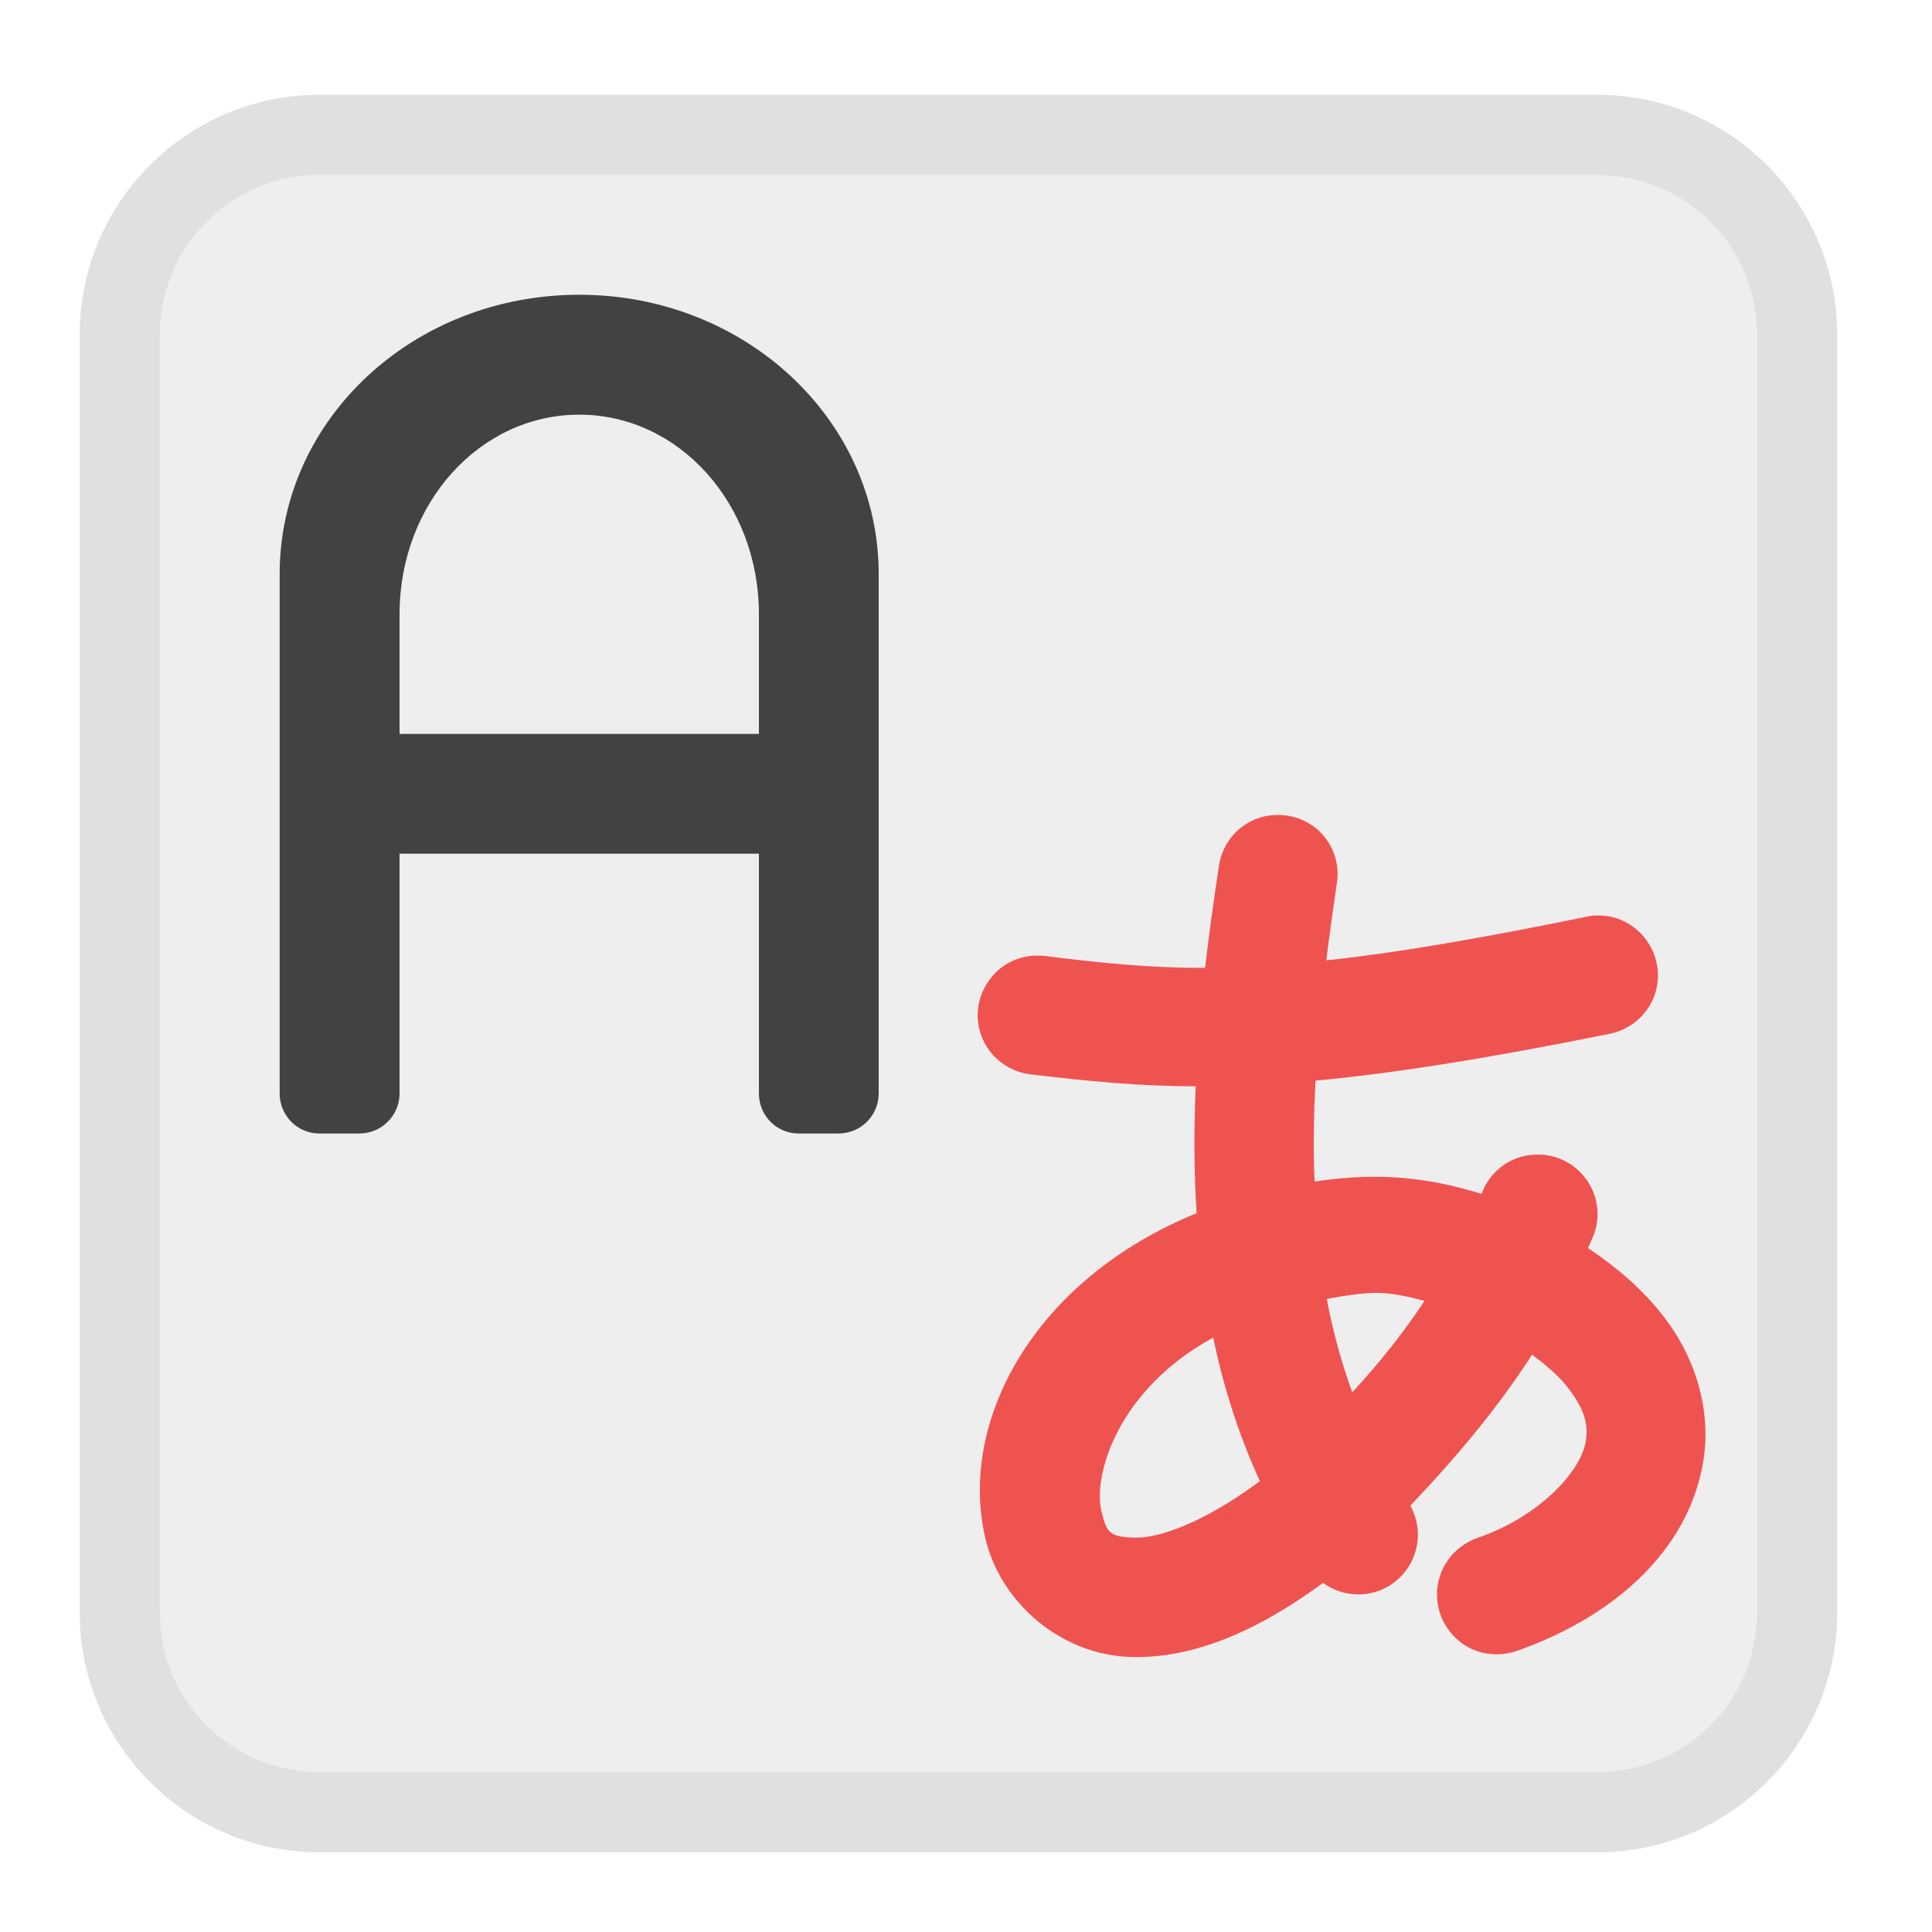
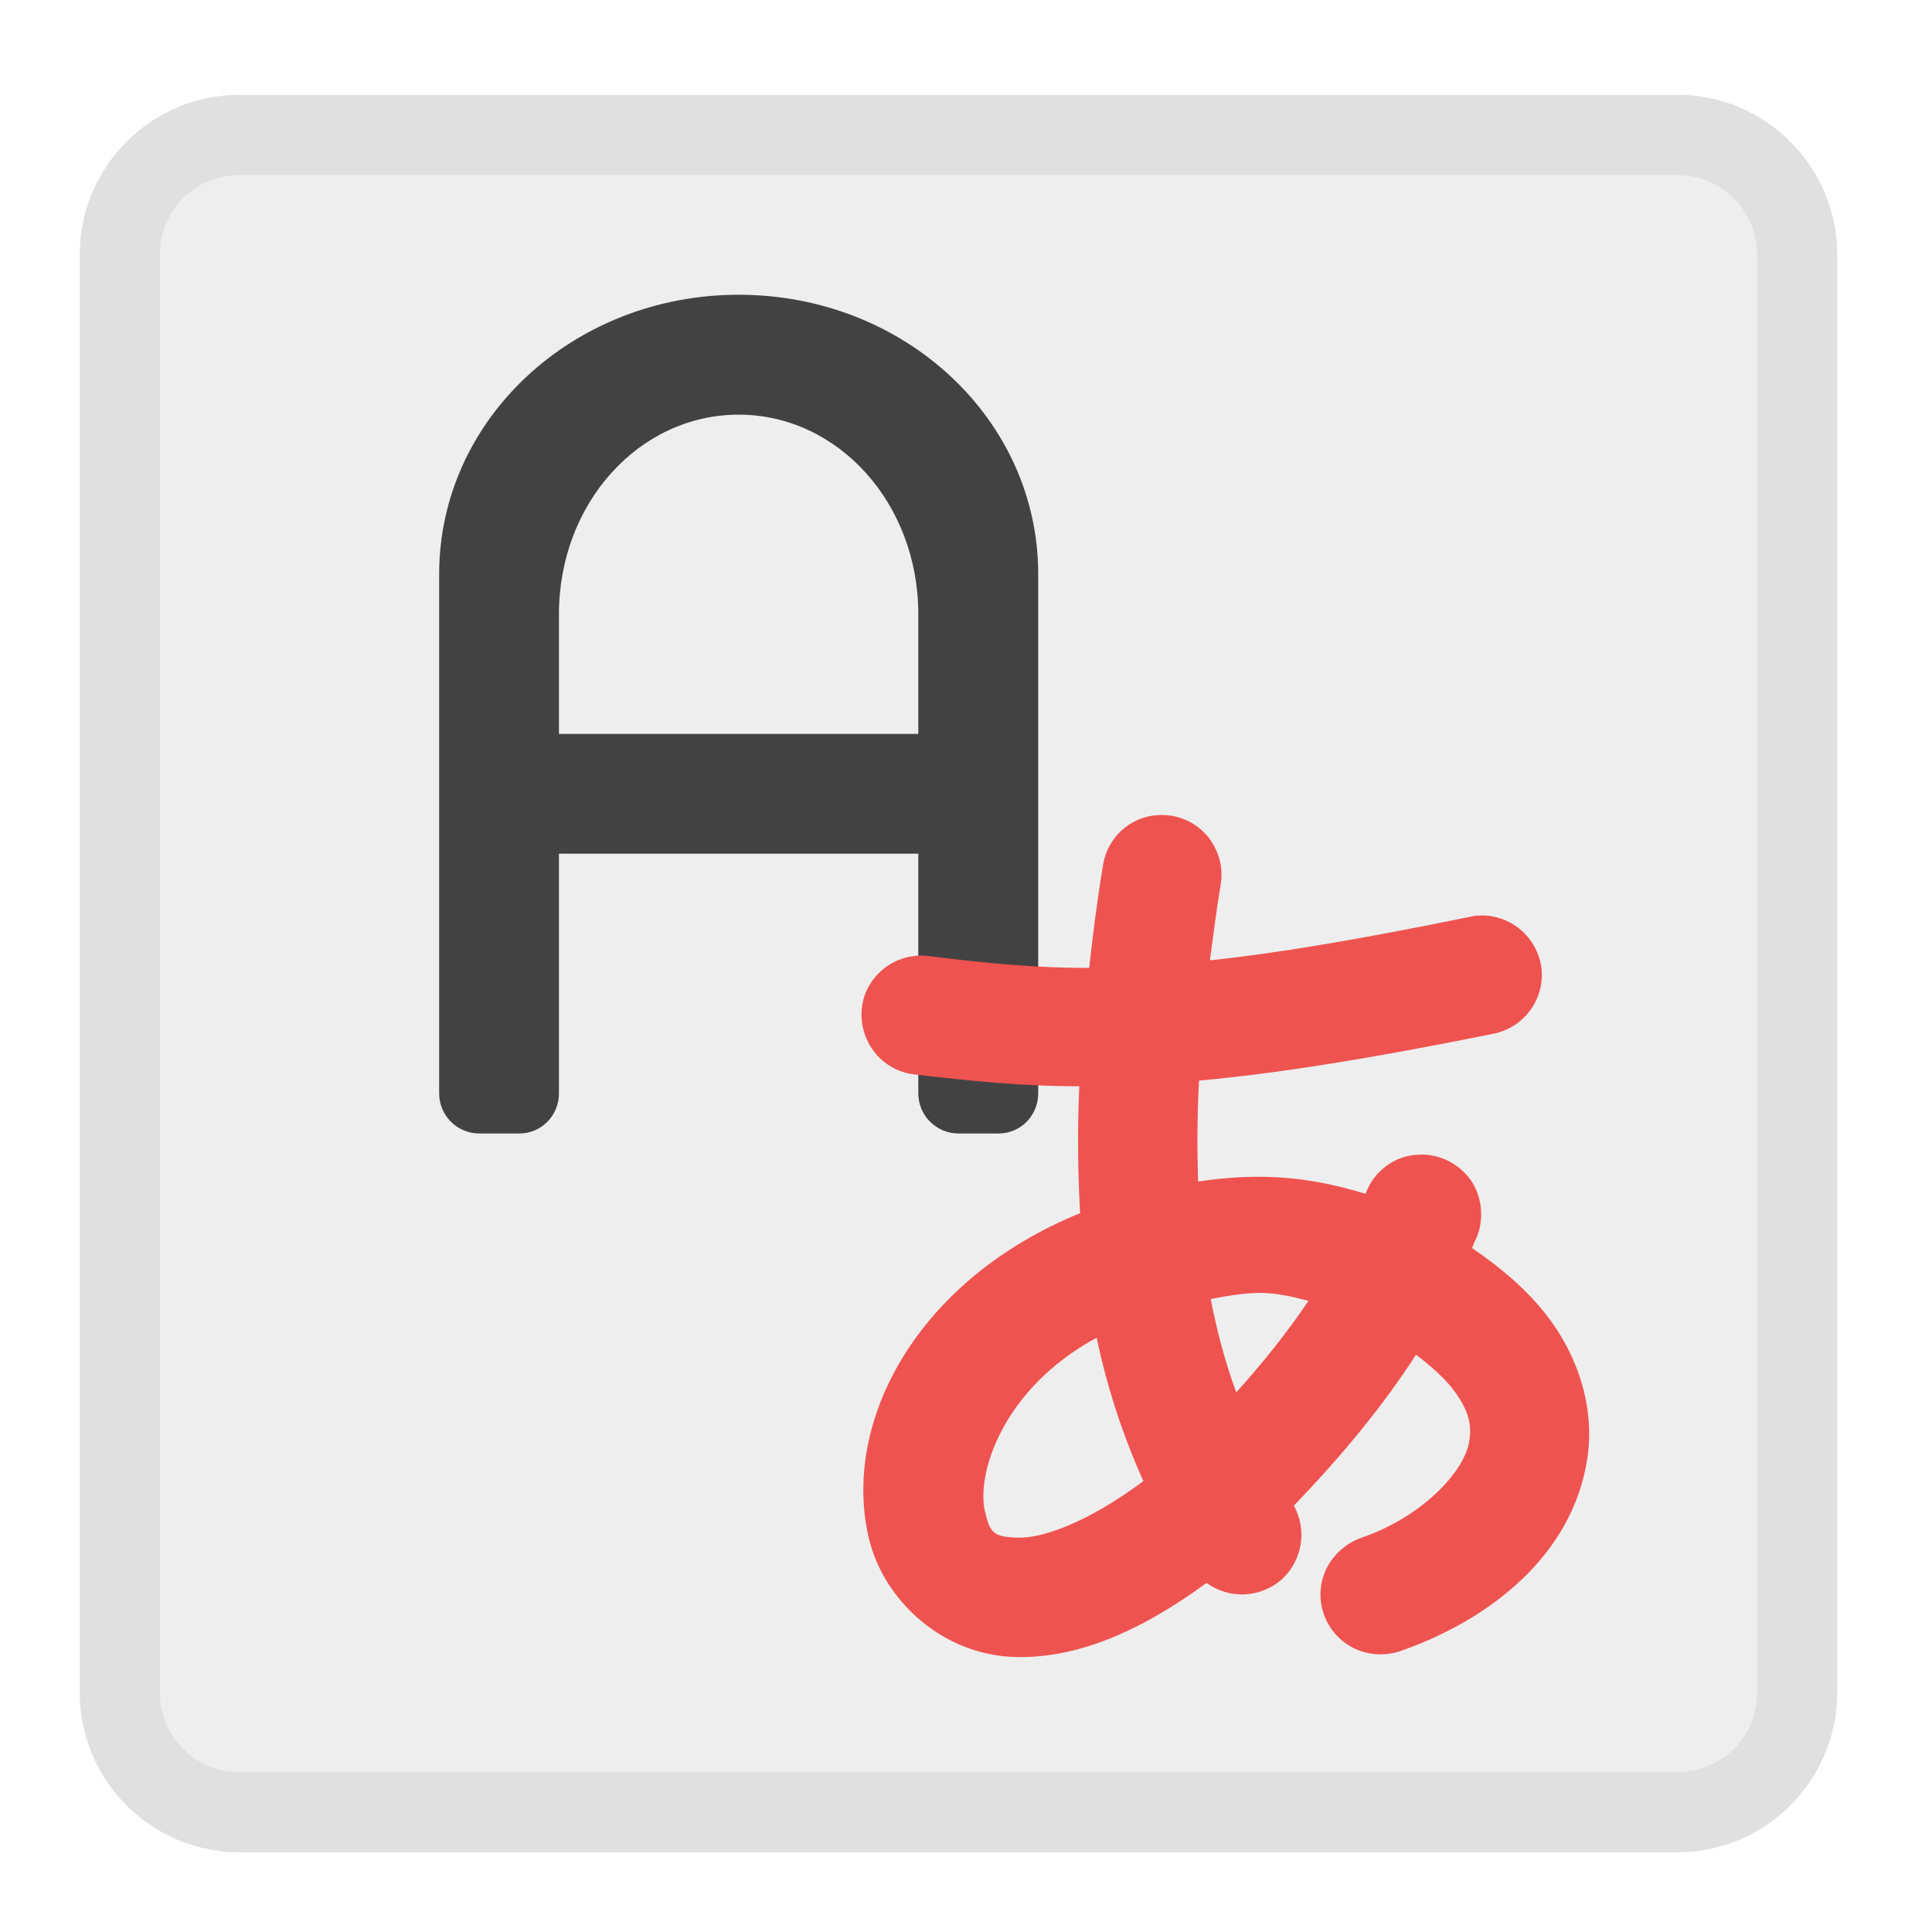
<svg xmlns="http://www.w3.org/2000/svg" width="16px" height="16px" viewBox="0 0 16 16" version="1.1">
  <g id="surface1">
-     <path style=" stroke:none;fill-rule:nonzero;fill:rgb(87.843%,87.843%,87.843%);fill-opacity:1;" d="M 2.645 0.785 L 13.23 0.785 C 14.324 0.785 15.215 1.676 15.215 2.77 L 15.215 13.355 C 15.215 14.449 14.324 15.34 13.23 15.34 L 2.645 15.34 C 1.551 15.34 0.66 14.449 0.66 13.355 L 0.66 2.77 C 0.66 1.676 1.551 0.785 2.645 0.785 Z M 2.645 0.785 " />
-     <path style=" stroke:none;fill-rule:nonzero;fill:rgb(93.333%,93.333%,93.333%);fill-opacity:1;" d="M 2.645 1.449 L 13.23 1.449 C 13.961 1.449 14.551 2.039 14.551 2.77 L 14.551 13.355 C 14.551 14.086 13.961 14.676 13.23 14.676 L 2.645 14.676 C 1.914 14.676 1.324 14.086 1.324 13.355 L 1.324 2.77 C 1.324 2.039 1.914 1.449 2.645 1.449 Z M 2.645 1.449 " />
-     <path style=" stroke:none;fill-rule:nonzero;fill:rgb(25.882%,25.882%,25.882%);fill-opacity:1;" d="M 4.797 2.441 C 3.422 2.441 2.316 3.473 2.316 4.754 L 2.316 9.055 C 2.316 9.238 2.461 9.387 2.645 9.387 L 2.977 9.387 C 3.16 9.387 3.309 9.238 3.309 9.055 L 3.309 7.07 L 6.285 7.07 L 6.285 9.055 C 6.285 9.238 6.43 9.387 6.613 9.387 L 6.945 9.387 C 7.129 9.387 7.277 9.238 7.277 9.055 L 7.277 4.754 C 7.277 3.473 6.168 2.441 4.797 2.441 Z M 4.797 3.434 C 5.621 3.434 6.285 4.168 6.285 5.086 L 6.285 6.078 L 3.309 6.078 L 3.309 5.086 C 3.309 4.168 3.973 3.434 4.797 3.434 Z M 4.797 3.434 " />
-     <path style=" stroke:none;fill-rule:nonzero;fill:rgb(93.725%,32.549%,31.373%);fill-opacity:1;" d="M 10.602 6.75 C 10.348 6.738 10.129 6.922 10.094 7.176 C 10.051 7.457 10.012 7.738 9.98 8.016 C 9.531 8.016 9.133 7.977 8.66 7.918 C 8.48 7.895 8.305 7.965 8.199 8.109 C 8.09 8.25 8.066 8.438 8.137 8.602 C 8.207 8.766 8.363 8.879 8.539 8.898 C 9.004 8.953 9.43 8.996 9.902 8.996 C 9.887 9.355 9.887 9.703 9.91 10.047 C 8.559 10.598 7.934 11.773 8.16 12.738 C 8.281 13.262 8.781 13.715 9.387 13.723 C 9.871 13.73 10.387 13.527 10.957 13.109 C 11.145 13.246 11.402 13.234 11.574 13.082 C 11.75 12.926 11.793 12.672 11.68 12.469 C 12.086 12.043 12.418 11.637 12.688 11.219 C 12.82 11.316 12.922 11.41 12.984 11.492 C 13.133 11.684 13.152 11.805 13.133 11.934 C 13.094 12.188 12.742 12.562 12.242 12.734 C 12.07 12.793 11.945 12.934 11.91 13.109 C 11.875 13.285 11.938 13.465 12.074 13.582 C 12.207 13.699 12.395 13.73 12.562 13.672 C 13.312 13.41 13.988 12.875 14.109 12.082 C 14.168 11.684 14.051 11.246 13.762 10.883 C 13.605 10.684 13.402 10.504 13.152 10.336 C 13.164 10.305 13.18 10.273 13.191 10.246 C 13.258 10.09 13.238 9.91 13.141 9.773 C 13.047 9.637 12.887 9.555 12.719 9.562 C 12.52 9.566 12.344 9.691 12.273 9.879 C 12.273 9.879 12.273 9.883 12.27 9.887 C 11.836 9.754 11.43 9.703 10.887 9.785 C 10.875 9.516 10.879 9.238 10.895 8.949 C 11.527 8.891 12.297 8.77 13.328 8.562 C 13.582 8.512 13.758 8.277 13.727 8.02 C 13.695 7.762 13.473 7.57 13.215 7.582 C 13.188 7.582 13.156 7.586 13.129 7.594 C 12.215 7.781 11.535 7.895 10.984 7.953 C 11.008 7.75 11.039 7.539 11.07 7.324 C 11.094 7.184 11.059 7.043 10.969 6.93 C 10.879 6.82 10.746 6.754 10.602 6.75 Z M 11.379 10.707 C 11.391 10.707 11.406 10.707 11.418 10.707 C 11.543 10.711 11.664 10.738 11.797 10.773 C 11.633 11.023 11.438 11.27 11.199 11.531 C 11.109 11.285 11.039 11.027 10.988 10.758 C 11.145 10.727 11.266 10.711 11.379 10.707 Z M 10.047 11.078 C 10.133 11.488 10.258 11.883 10.434 12.266 C 9.945 12.629 9.582 12.738 9.402 12.734 C 9.184 12.73 9.164 12.691 9.121 12.512 C 9.051 12.211 9.262 11.504 10.047 11.078 Z M 10.047 11.078 " />
+     <path style=" stroke:none;fill-rule:nonzero;fill:rgb(87.843%,87.843%,87.843%);fill-opacity:1;" d="M 1.984 0.785 L 13.891 0.785 C 14.621 0.785 15.215 1.379 15.215 2.109 L 15.215 14.016 C 15.215 14.746 14.621 15.34 13.891 15.34 L 1.984 15.34 C 1.254 15.34 0.66 14.746 0.66 14.016 L 0.66 2.109 C 0.66 1.379 1.254 0.785 1.984 0.785 Z M 1.984 0.785 " />
+     <path style=" stroke:none;fill-rule:nonzero;fill:rgb(93.333%,93.333%,93.333%);fill-opacity:1;" d="M 1.984 1.449 L 13.891 1.449 C 14.258 1.449 14.551 1.742 14.551 2.109 L 14.551 14.016 C 14.551 14.383 14.258 14.676 13.891 14.676 L 1.984 14.676 C 1.617 14.676 1.324 14.383 1.324 14.016 L 1.324 2.109 C 1.324 1.742 1.617 1.449 1.984 1.449 Z M 1.984 1.449 " />
+     <path style=" stroke:none;fill-rule:nonzero;fill:rgb(25.882%,25.882%,25.882%);fill-opacity:1;" d="M 6.117 2.441 C 4.746 2.441 3.637 3.473 3.637 4.754 L 3.637 9.055 C 3.637 9.238 3.785 9.387 3.969 9.387 L 4.301 9.387 C 4.484 9.387 4.629 9.238 4.629 9.055 L 4.629 7.07 L 7.605 7.07 L 7.605 9.055 C 7.605 9.238 7.754 9.387 7.938 9.387 L 8.27 9.387 C 8.453 9.387 8.598 9.238 8.598 9.055 L 8.598 4.754 C 8.598 3.473 7.492 2.441 6.117 2.441 Z M 6.117 3.434 C 6.941 3.434 7.605 4.168 7.605 5.086 L 7.605 6.078 L 4.629 6.078 L 4.629 5.086 C 4.629 4.168 5.293 3.434 6.117 3.434 Z M 6.117 3.434 " />
+     <path style=" stroke:none;fill-rule:nonzero;fill:rgb(93.725%,32.549%,31.373%);fill-opacity:1;" d="M 9.641 6.75 C 9.387 6.738 9.168 6.922 9.133 7.176 C 9.086 7.457 9.051 7.738 9.02 8.016 C 8.566 8.016 8.168 7.977 7.695 7.918 C 7.52 7.895 7.344 7.965 7.234 8.109 C 7.125 8.25 7.105 8.438 7.176 8.602 C 7.246 8.766 7.398 8.879 7.574 8.898 C 8.043 8.953 8.465 8.996 8.938 8.996 C 8.922 9.355 8.926 9.703 8.945 10.047 C 7.594 10.598 6.969 11.773 7.195 12.738 C 7.32 13.262 7.816 13.715 8.426 13.723 C 8.91 13.73 9.422 13.527 9.992 13.109 C 10.18 13.246 10.438 13.234 10.613 13.082 C 10.785 12.926 10.828 12.672 10.715 12.469 C 11.125 12.043 11.457 11.637 11.727 11.219 C 11.855 11.316 11.957 11.41 12.023 11.492 C 12.172 11.684 12.188 11.805 12.168 11.934 C 12.129 12.188 11.777 12.562 11.277 12.734 C 11.109 12.793 10.98 12.934 10.945 13.109 C 10.91 13.285 10.973 13.465 11.109 13.582 C 11.246 13.699 11.434 13.73 11.602 13.672 C 12.348 13.41 13.023 12.875 13.145 12.082 C 13.207 11.684 13.086 11.246 12.801 10.883 C 12.645 10.684 12.438 10.504 12.191 10.336 C 12.203 10.305 12.215 10.273 12.23 10.246 C 12.293 10.09 12.273 9.91 12.18 9.773 C 12.082 9.637 11.922 9.555 11.754 9.562 C 11.559 9.566 11.383 9.691 11.312 9.879 C 11.309 9.879 11.309 9.883 11.309 9.887 C 10.875 9.754 10.465 9.703 9.922 9.785 C 9.914 9.516 9.914 9.238 9.93 8.949 C 10.566 8.891 11.336 8.77 12.363 8.562 C 12.621 8.512 12.793 8.277 12.766 8.02 C 12.734 7.762 12.508 7.57 12.25 7.582 C 12.223 7.582 12.195 7.586 12.168 7.594 C 11.25 7.781 10.574 7.895 10.02 7.953 C 10.047 7.75 10.074 7.539 10.109 7.324 C 10.133 7.184 10.094 7.043 10.004 6.93 C 9.914 6.82 9.781 6.754 9.641 6.75 Z M 10.414 10.707 C 10.43 10.707 10.441 10.707 10.453 10.707 C 10.582 10.711 10.703 10.738 10.836 10.773 C 10.668 11.023 10.473 11.27 10.238 11.531 C 10.148 11.285 10.078 11.027 10.027 10.758 C 10.18 10.727 10.305 10.711 10.414 10.707 Z M 9.082 11.078 C 9.168 11.488 9.297 11.883 9.469 12.266 C 8.98 12.629 8.617 12.738 8.438 12.734 C 8.219 12.73 8.199 12.691 8.156 12.512 C 8.086 12.211 8.297 11.504 9.082 11.078 Z M 9.082 11.078 " />
  </g>
</svg>
